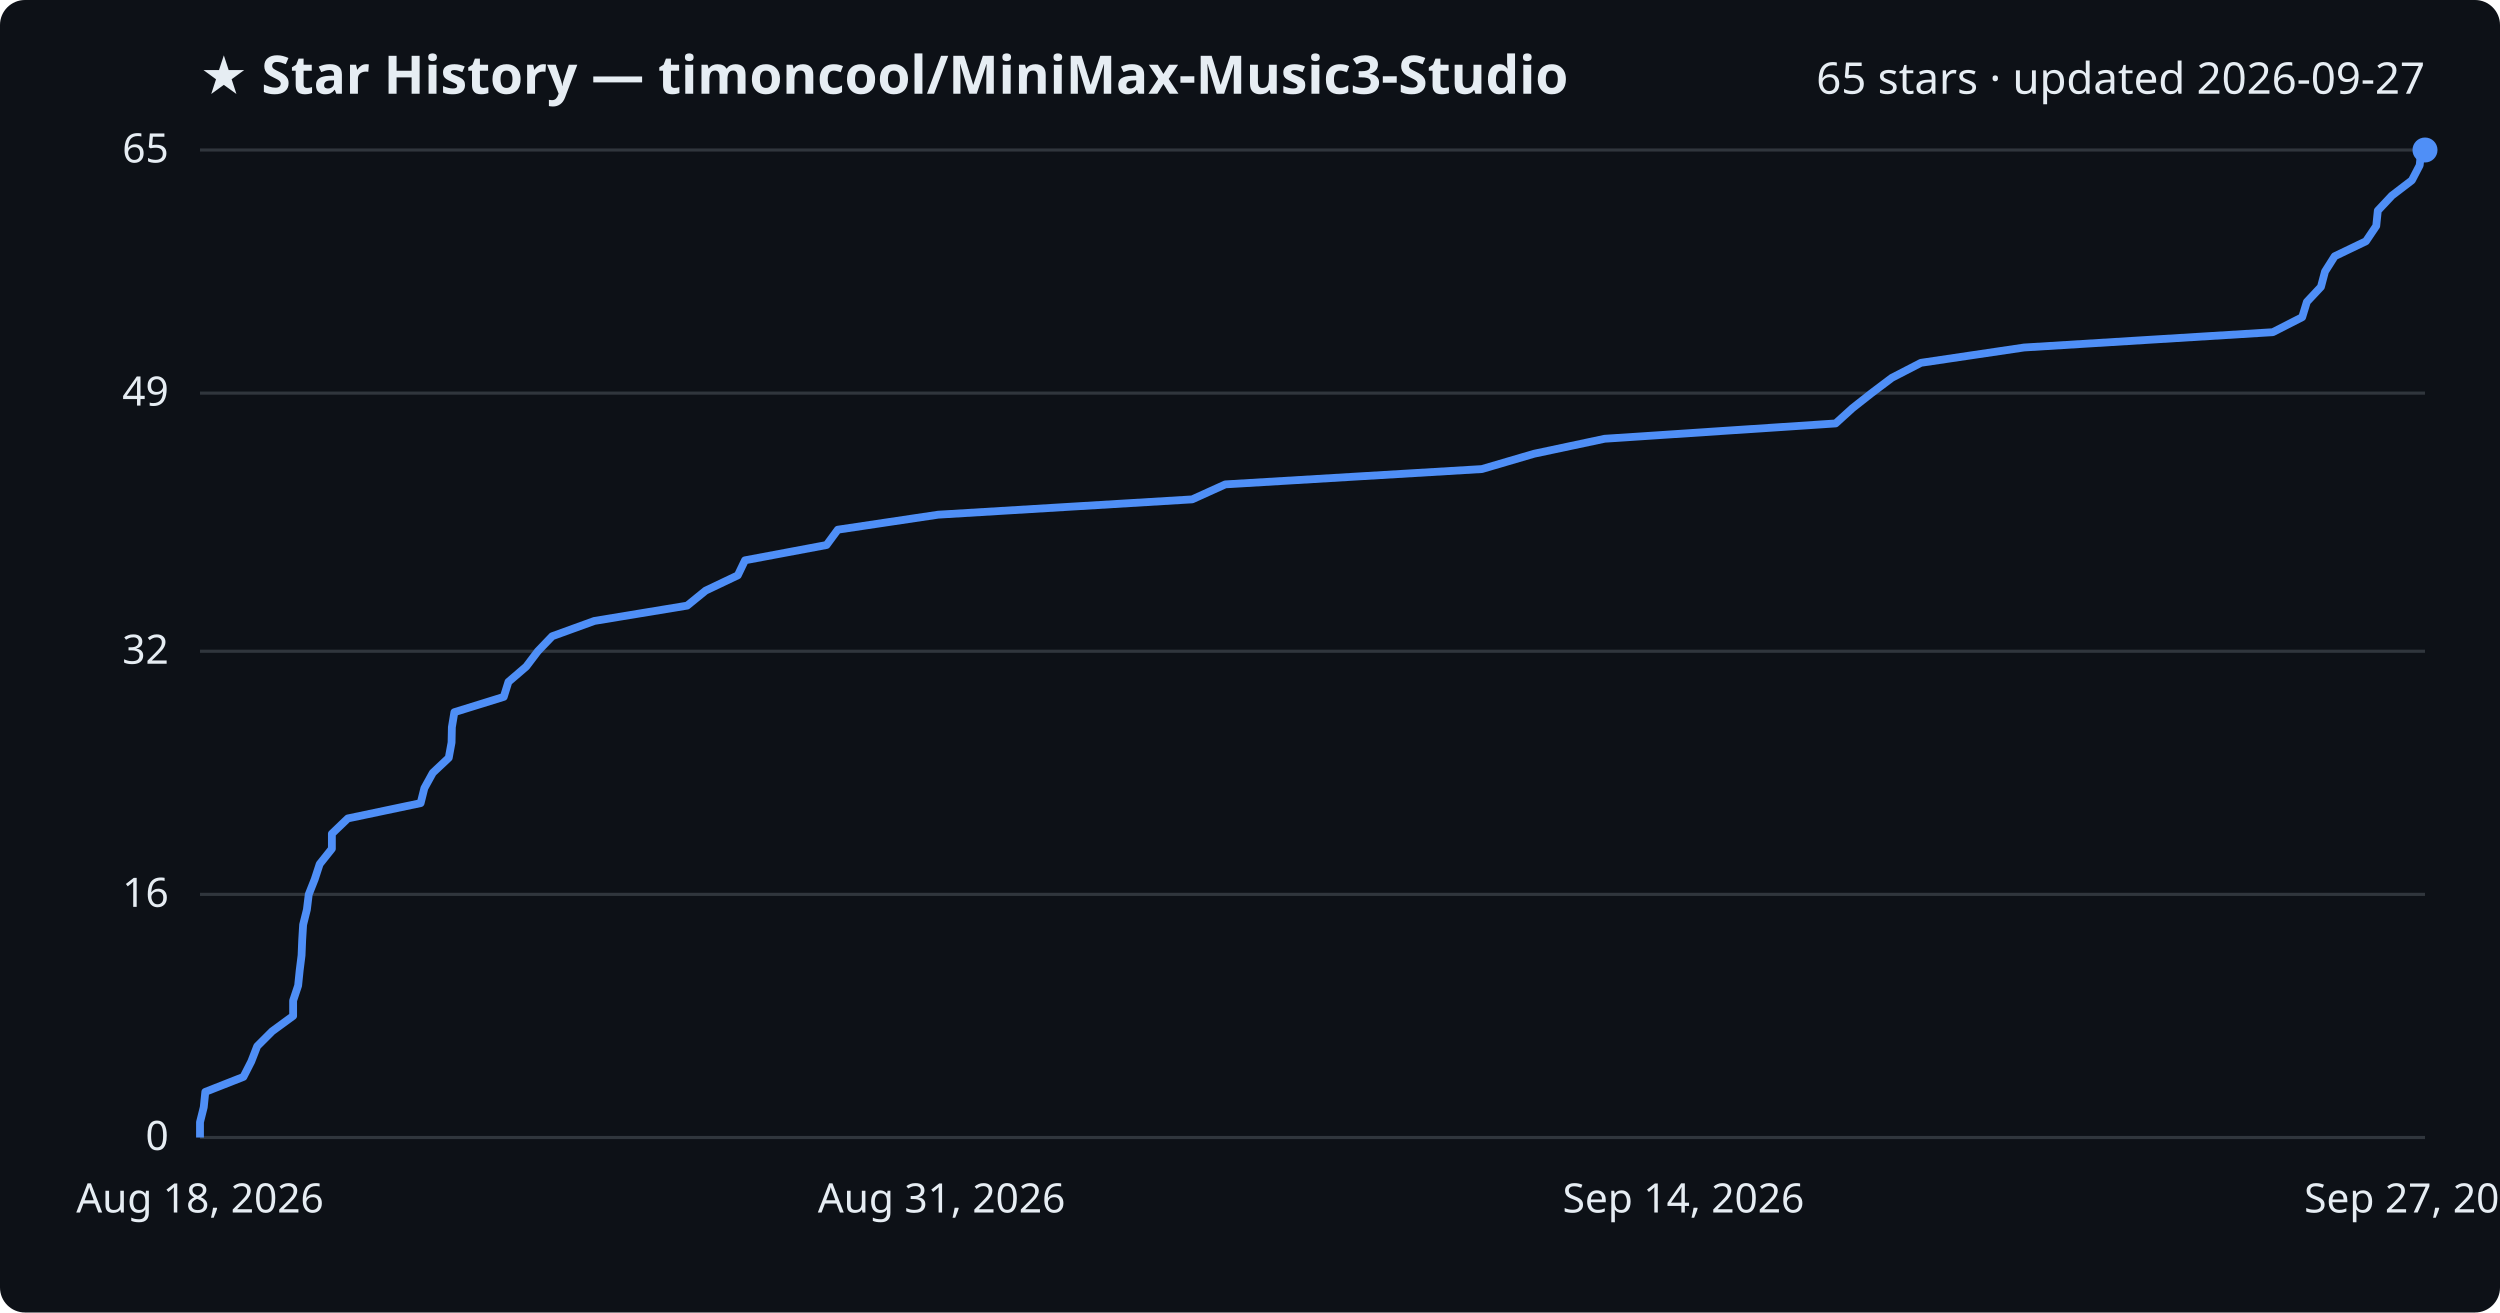
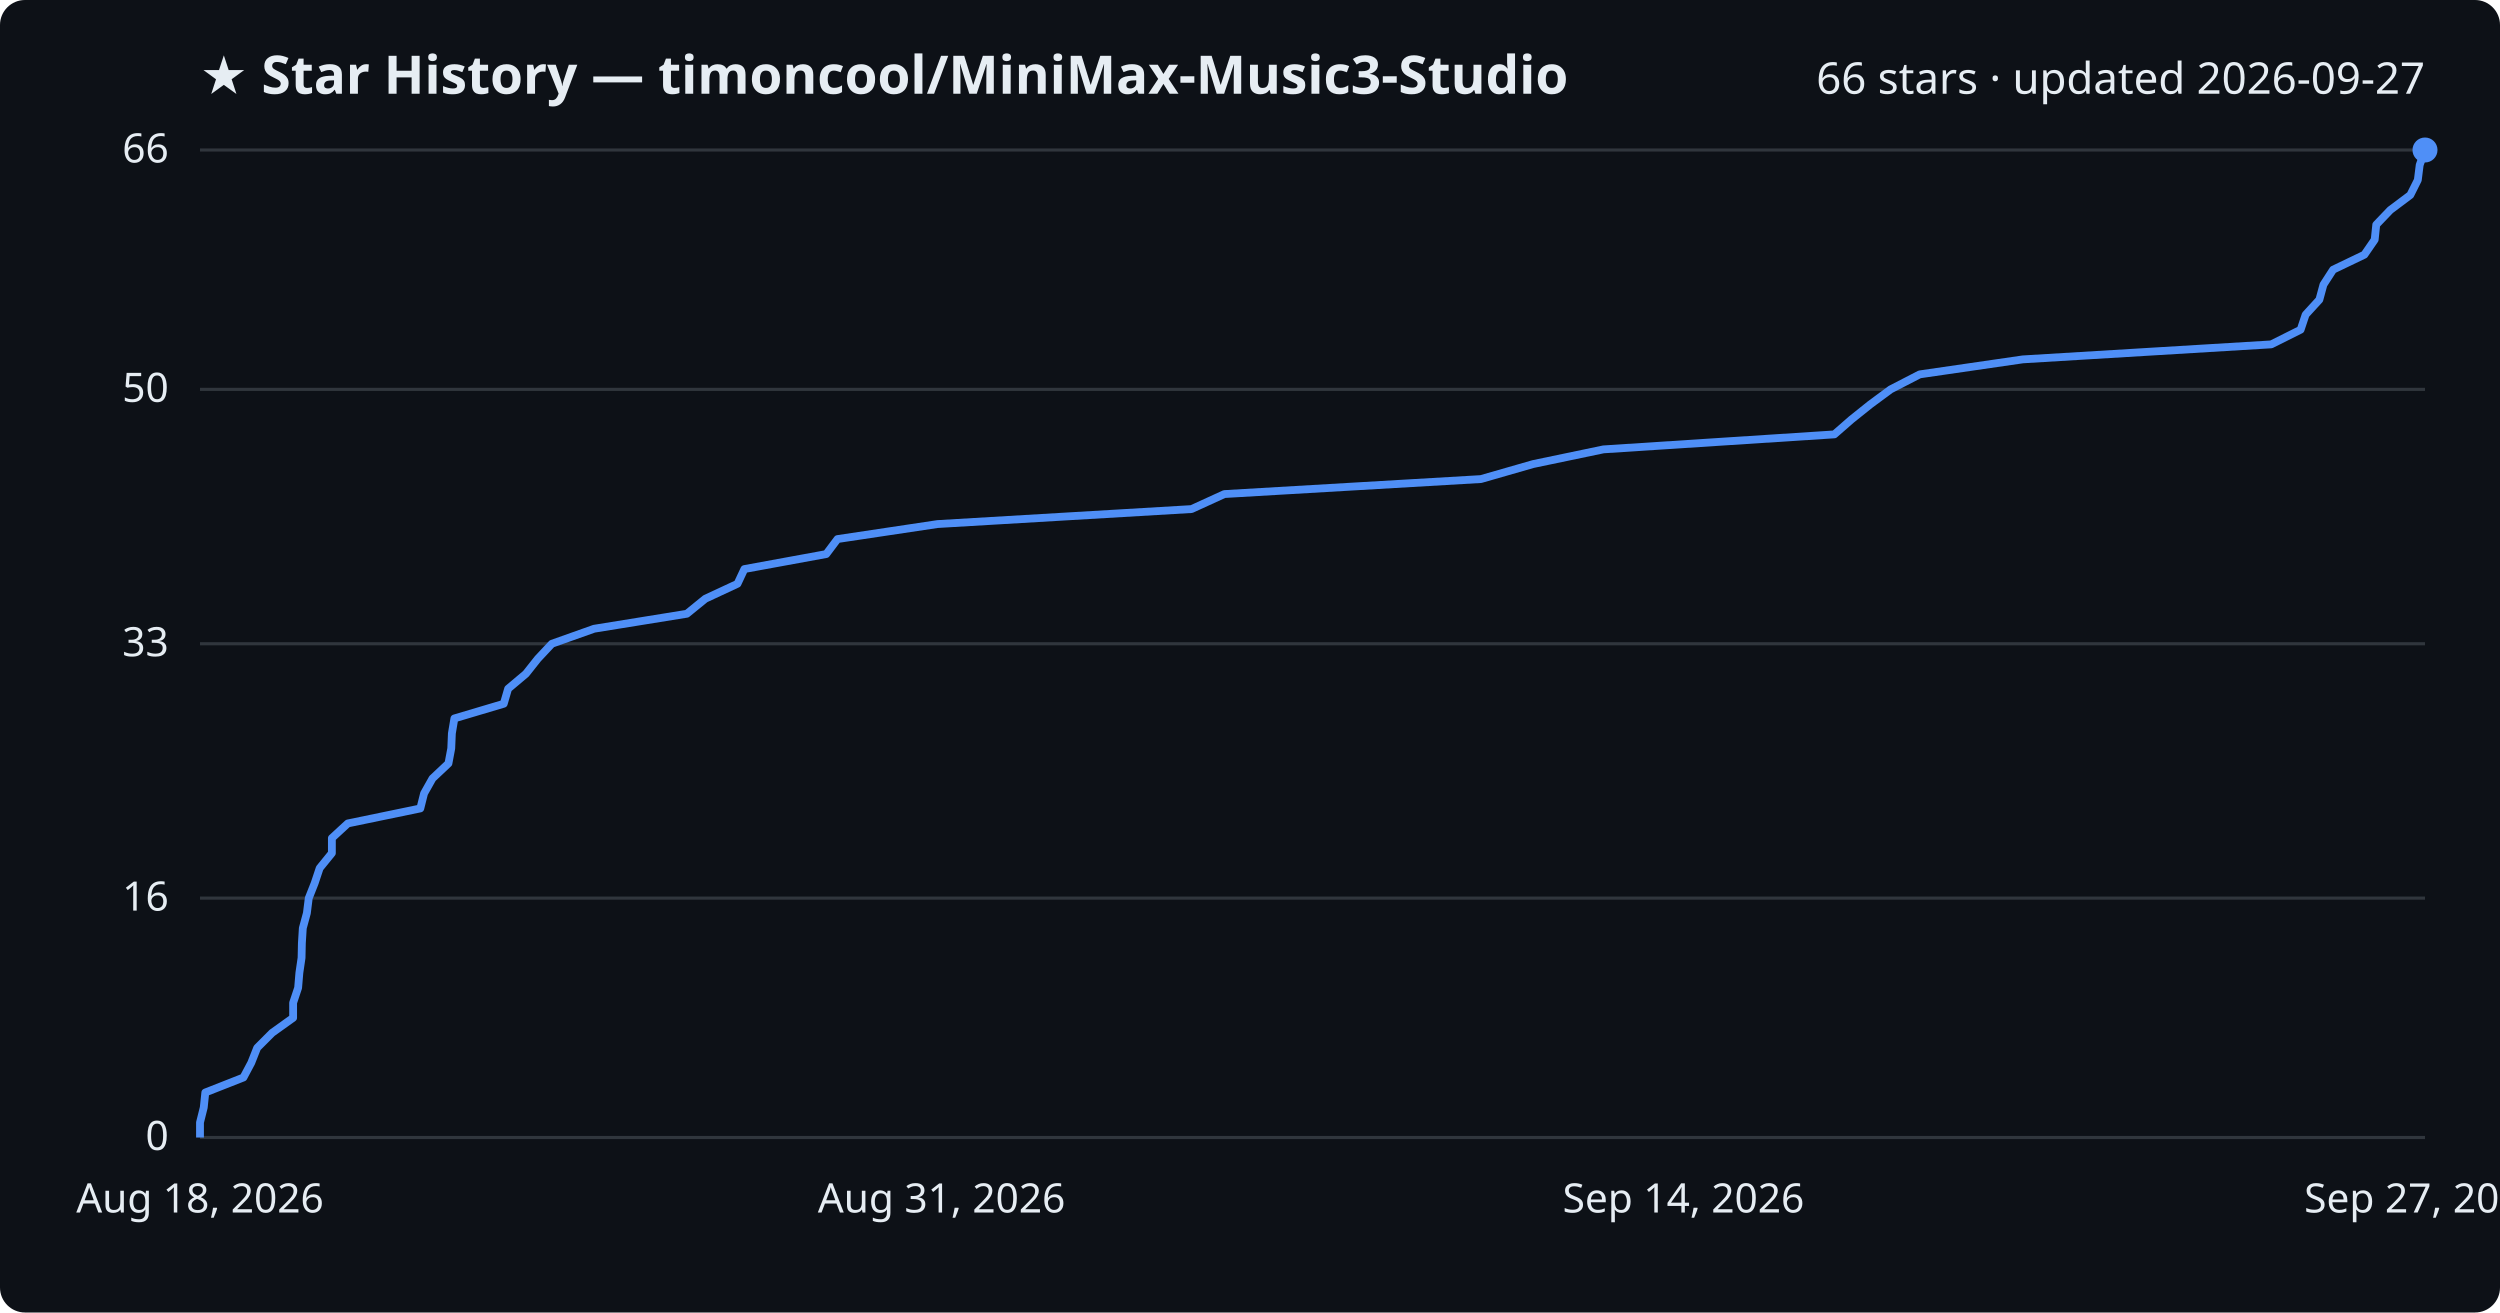
<svg xmlns="http://www.w3.org/2000/svg" viewBox="0 0 800 420" font-family="Segoe UI, sans-serif">
  <rect width="800" height="420" fill="#0d1117" rx="8" />
  <text x="64" y="30" fill="#e6edf3" font-size="17" font-weight="700">★ Star History — timoncool/MiniMax-Music3-Studio</text>
-   <text x="776" y="30" fill="#e6edf3" font-size="14" text-anchor="end">65 stars · updated 2026-09-27</text>
+   <text x="776" y="30" fill="#e6edf3" font-size="14" text-anchor="end">66 stars · updated 2026-09-27</text>
  <line x1="64" y1="364.0" x2="776" y2="364.0" stroke="#30363d" stroke-width="1" />
  <text x="54" y="368.0" fill="#e6edf3" font-size="13" text-anchor="end">0</text>
-   <line x1="64" y1="286.2" x2="776" y2="286.2" stroke="#30363d" stroke-width="1" />
-   <text x="54" y="290.2" fill="#e6edf3" font-size="13" text-anchor="end">16</text>
-   <line x1="64" y1="208.4" x2="776" y2="208.4" stroke="#30363d" stroke-width="1" />
-   <text x="54" y="212.4" fill="#e6edf3" font-size="13" text-anchor="end">32</text>
-   <line x1="64" y1="125.8" x2="776" y2="125.8" stroke="#30363d" stroke-width="1" />
-   <text x="54" y="129.8" fill="#e6edf3" font-size="13" text-anchor="end">49</text>
+   <line x1="64" y1="287.4" x2="776" y2="287.4" stroke="#30363d" stroke-width="1" />
+   <text x="54" y="291.4" fill="#e6edf3" font-size="13" text-anchor="end">16</text>
+   <line x1="64" y1="206.0" x2="776" y2="206.0" stroke="#30363d" stroke-width="1" />
+   <text x="54" y="210.0" fill="#e6edf3" font-size="13" text-anchor="end">33</text>
+   <line x1="64" y1="124.6" x2="776" y2="124.6" stroke="#30363d" stroke-width="1" />
+   <text x="54" y="128.6" fill="#e6edf3" font-size="13" text-anchor="end">50</text>
  <line x1="64" y1="48.0" x2="776" y2="48.0" stroke="#30363d" stroke-width="1" />
-   <text x="54" y="52.0" fill="#e6edf3" font-size="13" text-anchor="end">65</text>
-   <path d="M64.0,364.0 L64.0,359.1 L65.2,354.3 L65.7,349.4 L77.9,344.6 L80.4,339.7 L82.3,334.8 L87.1,330.0 L93.8,325.1 L93.8,320.2 L95.4,315.4 L95.9,310.5 L96.5,305.7 L96.7,300.8 L97.0,295.9 L98.2,291.1 L98.8,286.2 L100.7,281.4 L102.3,276.5 L106.2,271.6 L106.2,266.8 L111.3,261.9 L134.6,257.0 L135.8,252.2 L138.5,247.3 L143.6,242.5 L144.5,237.6 L144.6,232.7 L145.4,227.9 L161.2,223.0 L162.7,218.2 L168.4,213.3 L172.1,208.4 L176.7,203.6 L190.2,198.7 L219.9,193.8 L225.8,189.0 L236.1,184.1 L238.4,179.3 L264.5,174.4 L268.1,169.5 L300.2,164.7 L381.5,159.8 L392.1,155.0 L474.2,150.1 L490.9,145.2 L513.5,140.4 L587.4,135.5 L592.8,130.6 L598.9,125.8 L605.4,120.9 L614.7,116.1 L647.7,111.2 L727.3,106.3 L736.7,101.5 L738.2,96.6 L742.7,91.8 L744.0,86.9 L747.1,82.0 L757.1,77.2 L760.4,72.3 L760.9,67.4 L765.4,62.6 L771.8,57.7 L774.3,52.9 L774.8,48.0 L776.0,48.0" fill="none" stroke="#4f8ff7" stroke-width="2.5" stroke-linejoin="round" />
+   <text x="54" y="52.0" fill="#e6edf3" font-size="13" text-anchor="end">66</text>
+   <path d="M64.0,364.0 L64.0,359.2 L65.2,354.4 L65.7,349.6 L77.9,344.8 L80.4,340.1 L82.3,335.3 L87.1,330.5 L93.8,325.7 L93.8,320.9 L95.4,316.1 L95.8,311.3 L96.5,306.5 L96.6,301.8 L96.9,297.0 L98.2,292.2 L98.8,287.4 L100.7,282.6 L102.3,277.8 L106.2,273.0 L106.2,268.2 L111.3,263.5 L134.5,258.7 L135.7,253.9 L138.4,249.1 L143.5,244.3 L144.4,239.5 L144.6,234.7 L145.4,229.9 L161.2,225.2 L162.6,220.4 L168.3,215.6 L172.1,210.8 L176.6,206.0 L190.1,201.2 L219.8,196.4 L225.7,191.6 L236.0,186.8 L238.2,182.1 L264.4,177.3 L268.0,172.5 L300.0,167.7 L381.3,162.9 L391.8,158.1 L473.9,153.3 L490.6,148.5 L513.1,143.8 L587.0,139.0 L592.5,134.2 L598.5,129.4 L605.0,124.6 L614.3,119.8 L647.3,115.0 L726.8,110.2 L736.2,105.5 L737.8,100.7 L742.2,95.9 L743.5,91.1 L746.6,86.3 L756.6,81.5 L759.9,76.7 L760.4,71.9 L764.9,67.2 L771.3,62.4 L773.7,57.6 L774.3,52.8 L776.0,48.0 L776.0,48.0" fill="none" stroke="#4f8ff7" stroke-width="2.5" stroke-linejoin="round" />
  <circle cx="776.0" cy="48.0" r="4" fill="#4f8ff7" />
  <text x="64.0" y="388" fill="#e6edf3" font-size="13" text-anchor="middle">Aug 18, 2026</text>
  <text x="301.3" y="388" fill="#e6edf3" font-size="13" text-anchor="middle">Aug 31, 2026</text>
  <text x="538.7" y="388" fill="#e6edf3" font-size="13" text-anchor="middle">Sep 14, 2026</text>
  <text x="776.0" y="388" fill="#e6edf3" font-size="13" text-anchor="middle">Sep 27, 2026</text>
</svg>
